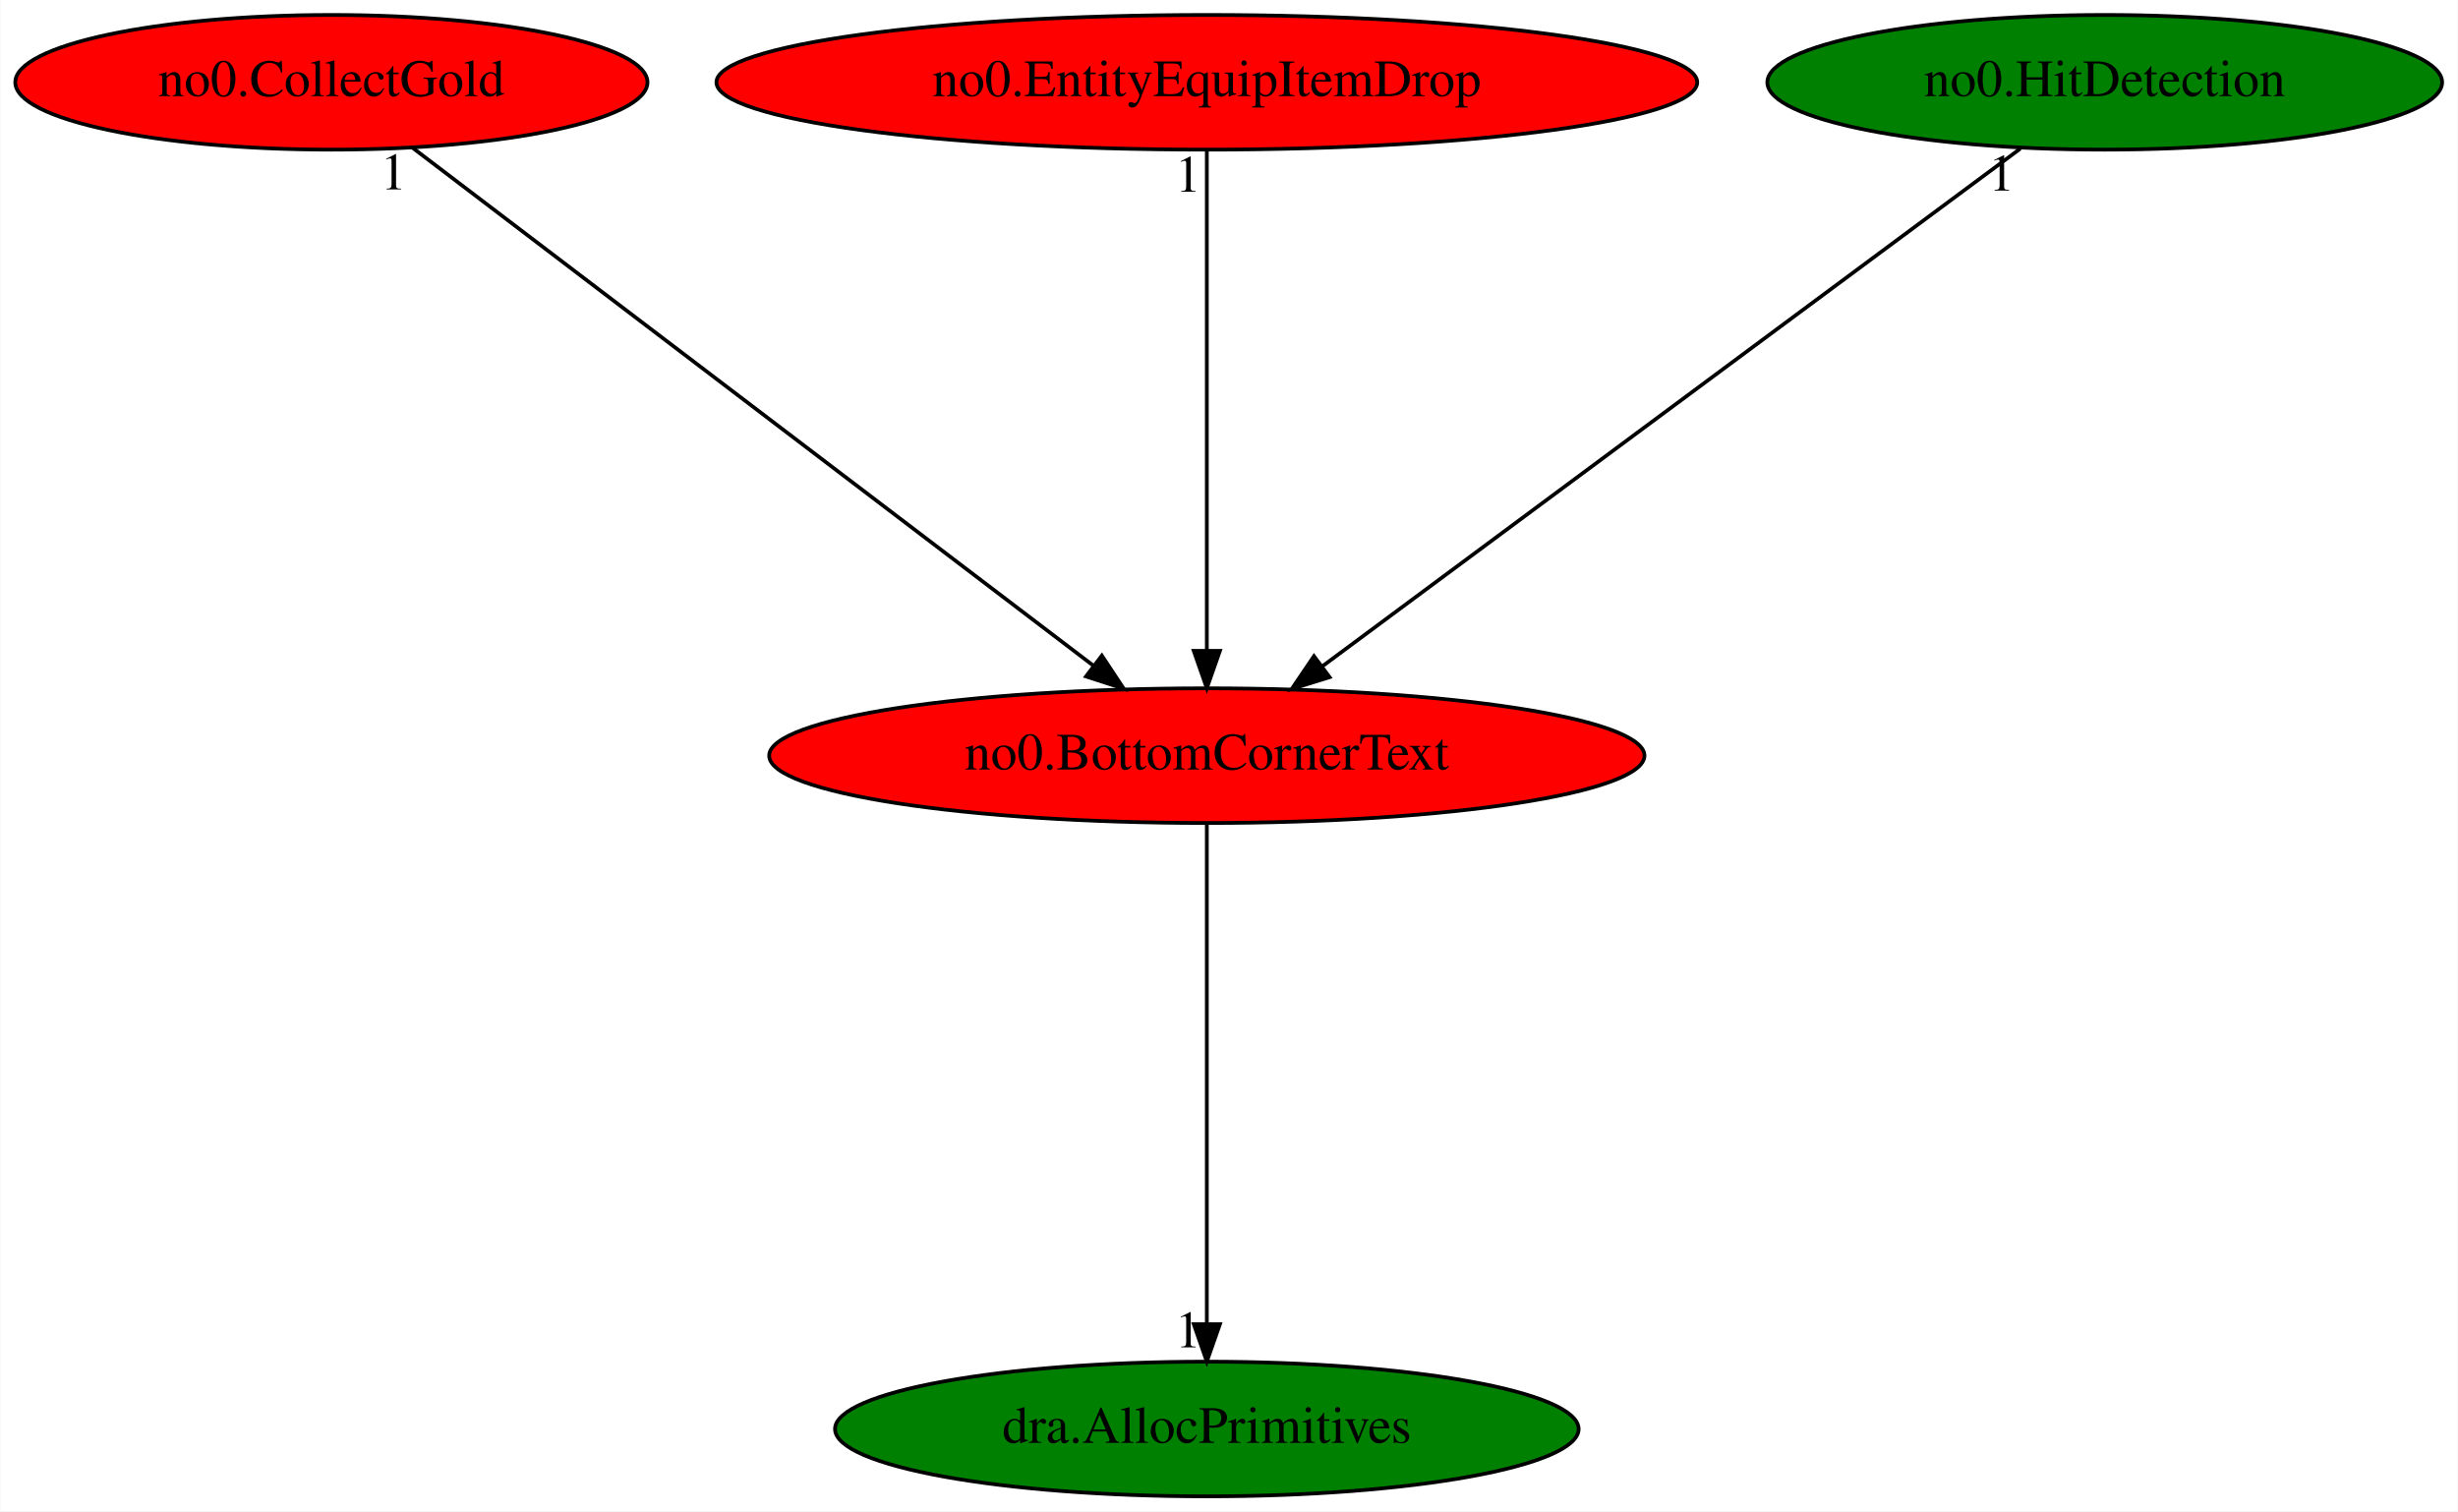
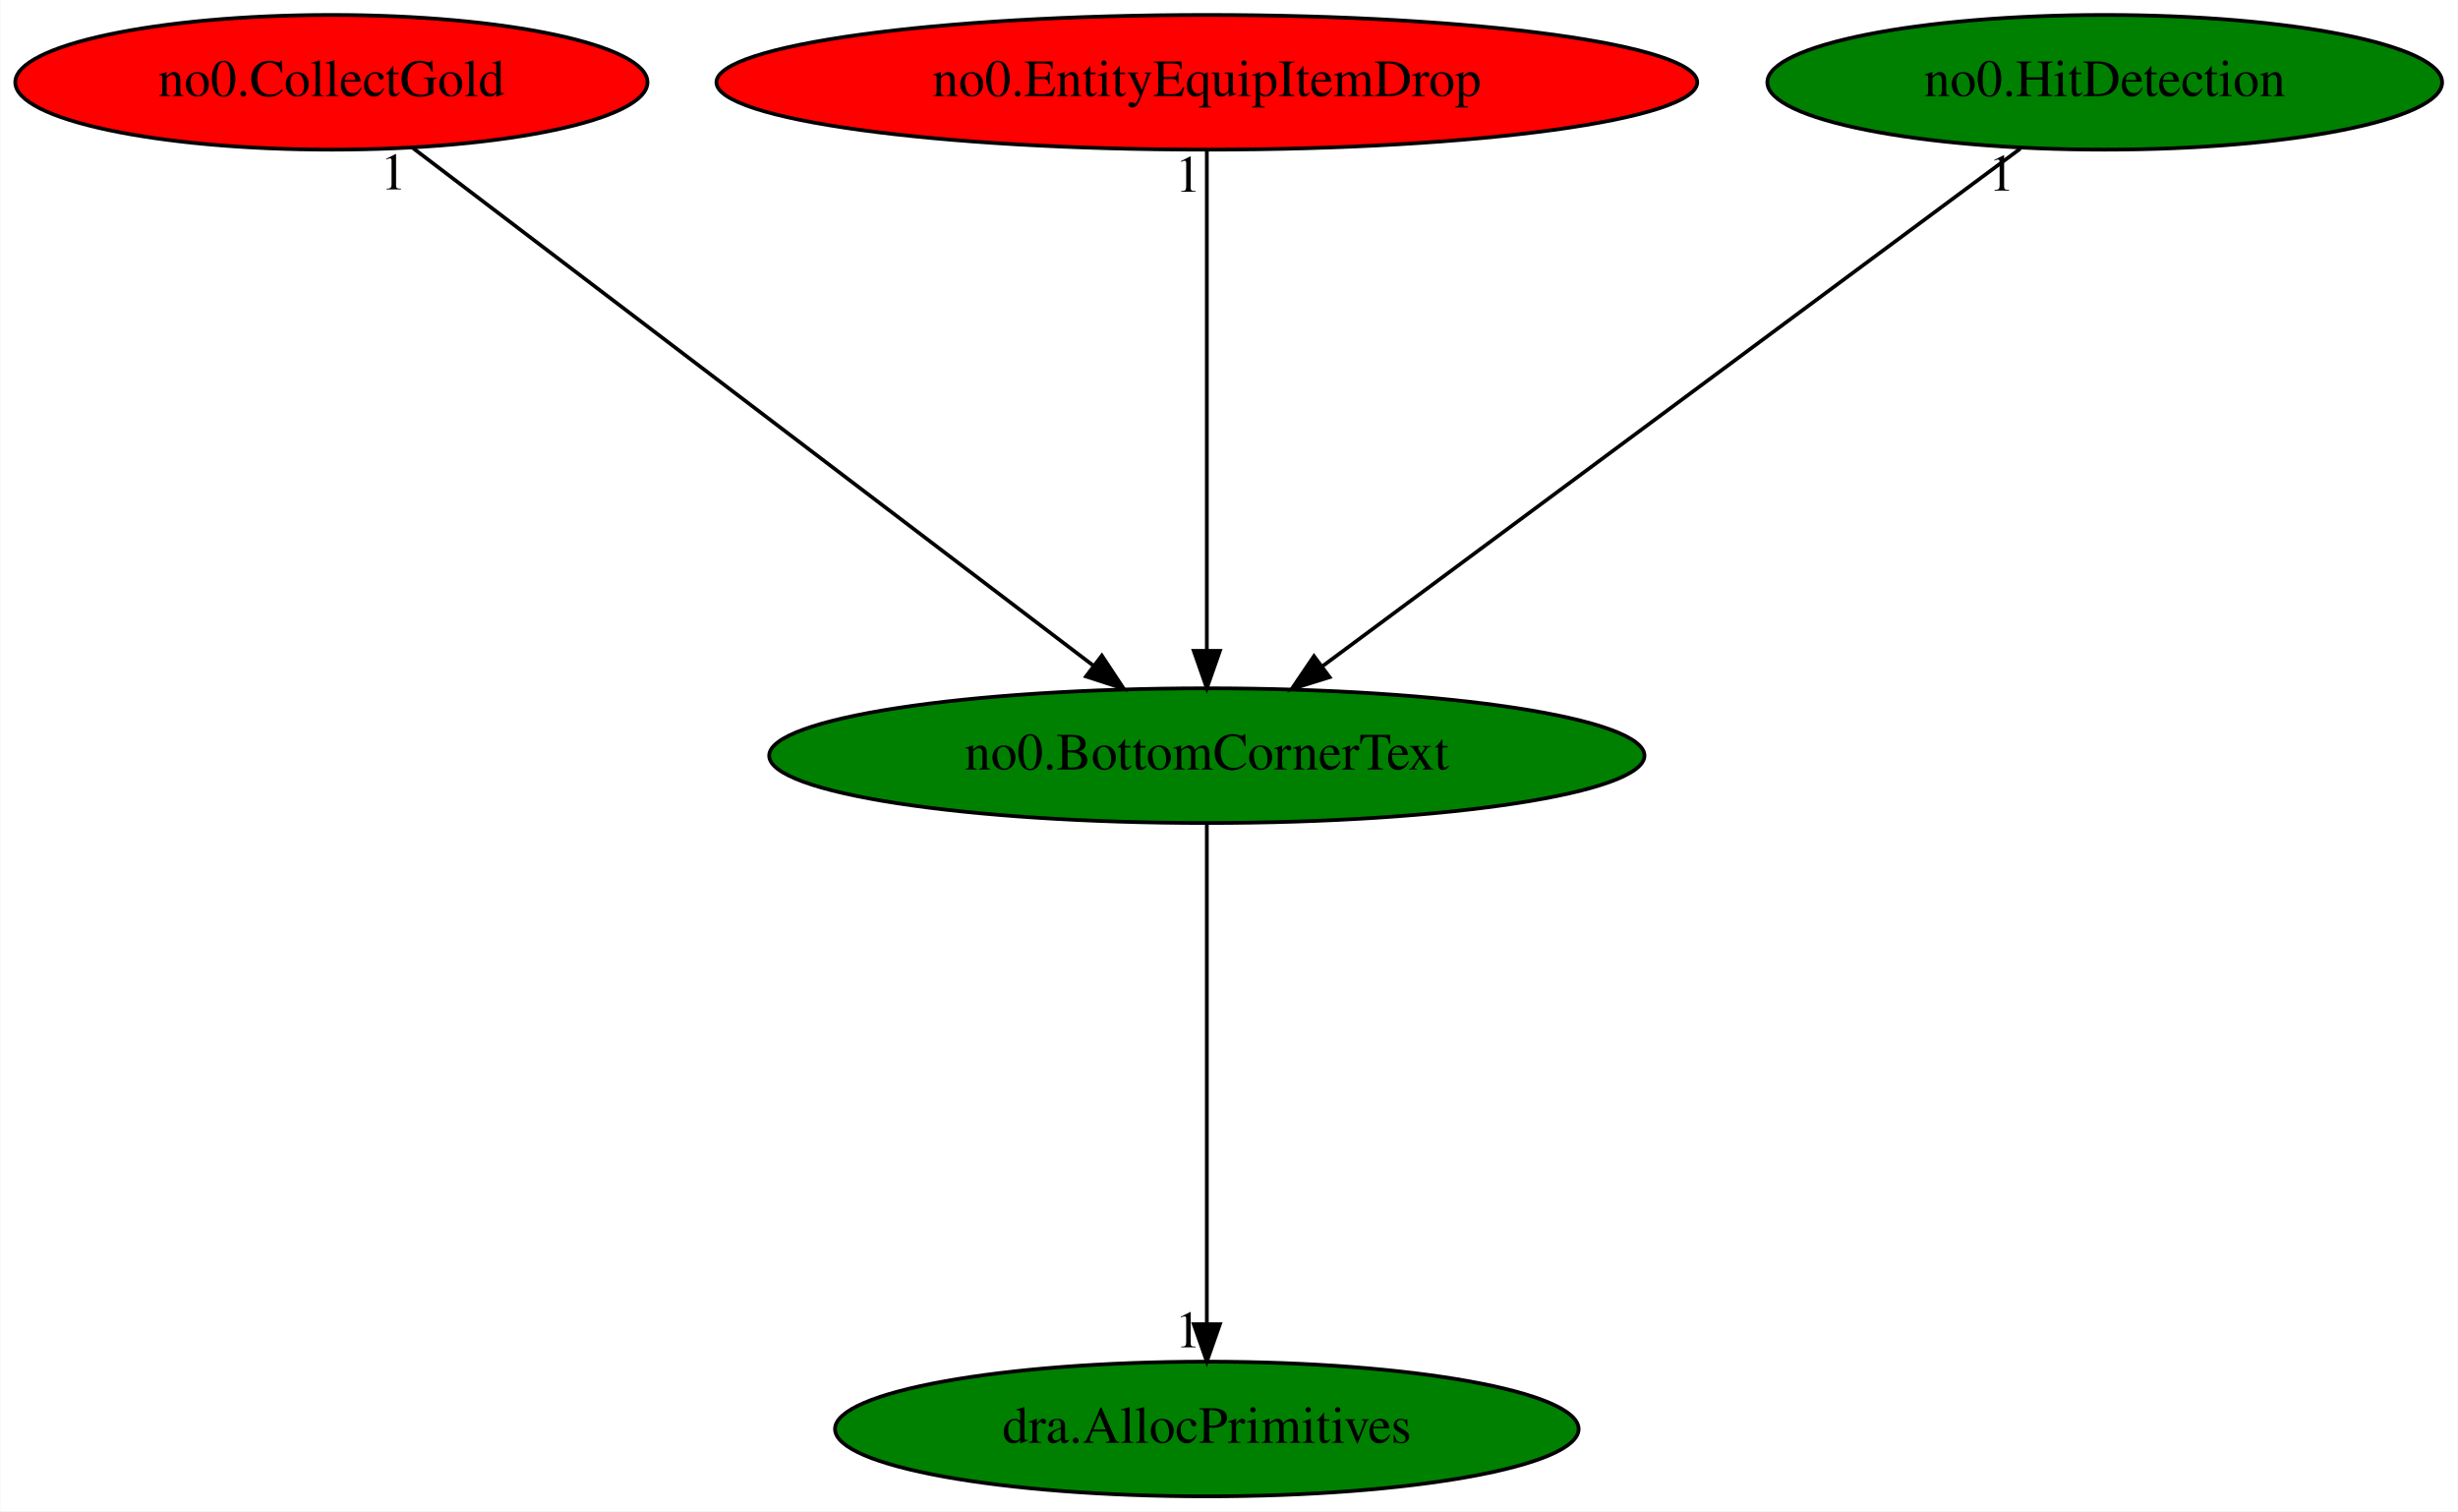
<svg xmlns="http://www.w3.org/2000/svg" xmlns:xlink="http://www.w3.org/1999/xlink" width="657pt" height="404pt" viewBox="0.00 0.00 656.83 404.00">
  <g id="graph0" class="graph" transform="scale(1 1) rotate(0) translate(4 400)">
    <polygon fill="white" stroke="transparent" points="-4,4 -4,-400 652.83,-400 652.83,4 -4,4" />
    <g id="node1" class="node">
-       <ellipse fill="red" stroke="black" cx="318.49" cy="-198" rx="116.98" ry="18" />
+       <ellipse fill="green" stroke="black" cx="318.49" cy="-198" rx="116.98" ry="18" />
      <text text-anchor="middle" x="318.49" y="-194.3" font-family="Times,serif" font-size="14.00">no0.BottomCornerText</text>
    </g>
    <g id="node2" class="node">
      <g id="a_node2">
        <a xlink:href="dra.AllocPrimitives.svg" xlink:title="dra.AllocPrimitives">
          <ellipse fill="green" stroke="black" cx="318.49" cy="-18" rx="99.38" ry="18" />
          <text text-anchor="middle" x="318.49" y="-14.3" font-family="Times,serif" font-size="14.00">dra.AllocPrimitives</text>
        </a>
      </g>
    </g>
    <g id="edge1" class="edge">
      <path fill="none" stroke="black" d="M318.49,-179.93C318.49,-148.97 318.49,-83.3 318.49,-46.13" />
      <polygon fill="black" stroke="black" points="321.99,-46.02 318.49,-36.02 314.99,-46.02 321.99,-46.02" />
      <text text-anchor="middle" x="313.49" y="-39.82" font-family="Times,serif" font-size="14.00">1</text>
    </g>
    <g id="node3" class="node">
      <g id="a_node3">
        <a xlink:href="no0.CollectGold.svg" xlink:title="no0.CollectGold">
          <ellipse fill="red" stroke="black" cx="84.49" cy="-378" rx="84.49" ry="18" />
          <text text-anchor="middle" x="84.49" y="-374.3" font-family="Times,serif" font-size="14.00">no0.CollectGold</text>
        </a>
      </g>
    </g>
    <g id="edge2" class="edge">
      <path fill="none" stroke="black" d="M106.09,-360.57C147.93,-328.75 240.13,-258.61 288.12,-222.1" />
      <polygon fill="black" stroke="black" points="290.43,-224.75 296.27,-215.91 286.19,-219.17 290.43,-224.75" />
      <text text-anchor="middle" x="101.09" y="-349.37" font-family="Times,serif" font-size="14.00">1</text>
    </g>
    <g id="node4" class="node">
      <g id="a_node4">
        <a xlink:href="no0.EntityEquipItemDrop.svg" xlink:title="no0.EntityEquipItemDrop">
          <ellipse fill="red" stroke="black" cx="318.49" cy="-378" rx="131.08" ry="18" />
          <text text-anchor="middle" x="318.49" y="-374.3" font-family="Times,serif" font-size="14.00">no0.EntityEquipItemDrop</text>
        </a>
      </g>
    </g>
    <g id="edge3" class="edge">
      <path fill="none" stroke="black" d="M318.49,-359.93C318.49,-328.97 318.49,-263.3 318.49,-226.13" />
      <polygon fill="black" stroke="black" points="321.99,-226.02 318.49,-216.02 314.99,-226.02 321.99,-226.02" />
      <text text-anchor="middle" x="313.49" y="-348.73" font-family="Times,serif" font-size="14.00">1</text>
    </g>
    <g id="node5" class="node">
      <g id="a_node5">
        <a xlink:href="no0.HitDetection.svg" xlink:title="no0.HitDetection">
          <ellipse fill="green" stroke="black" cx="558.49" cy="-378" rx="90.18" ry="18" />
          <text text-anchor="middle" x="558.49" y="-374.3" font-family="Times,serif" font-size="14.00">no0.HitDetection</text>
        </a>
      </g>
    </g>
    <g id="edge4" class="edge">
      <path fill="none" stroke="black" d="M535.91,-360.25C492.76,-328.25 398.52,-258.36 349.51,-222" />
      <polygon fill="black" stroke="black" points="351.3,-218.98 341.19,-215.83 347.13,-224.6 351.3,-218.98" />
      <text text-anchor="middle" x="530.91" y="-349.05" font-family="Times,serif" font-size="14.00">1</text>
    </g>
  </g>
</svg>
